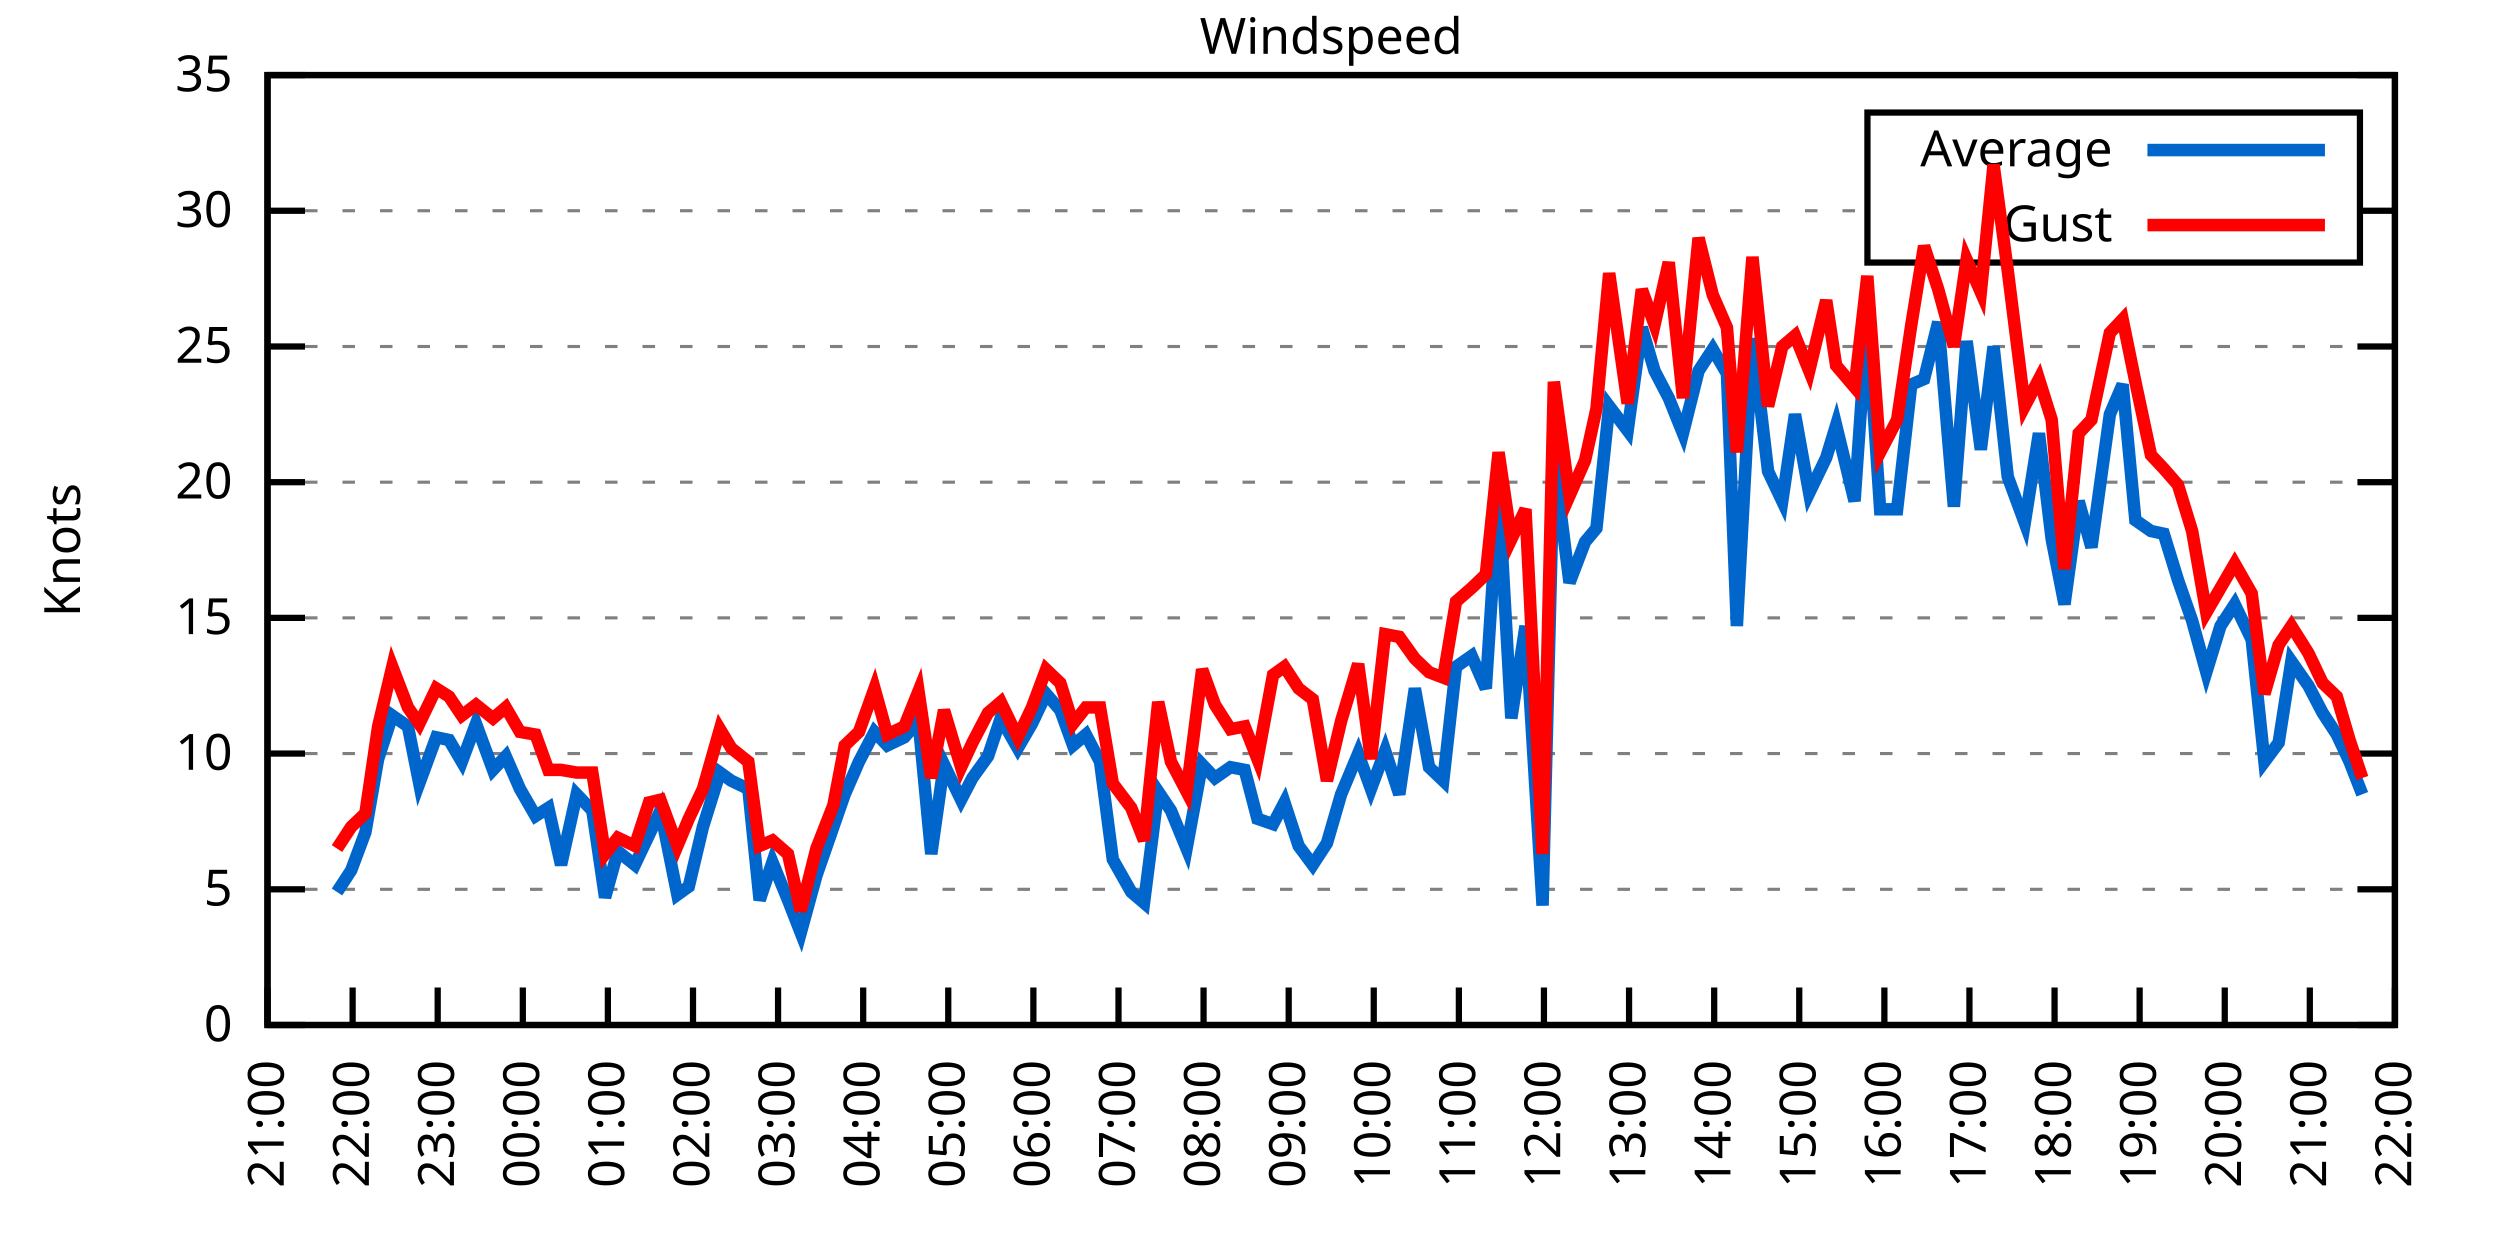
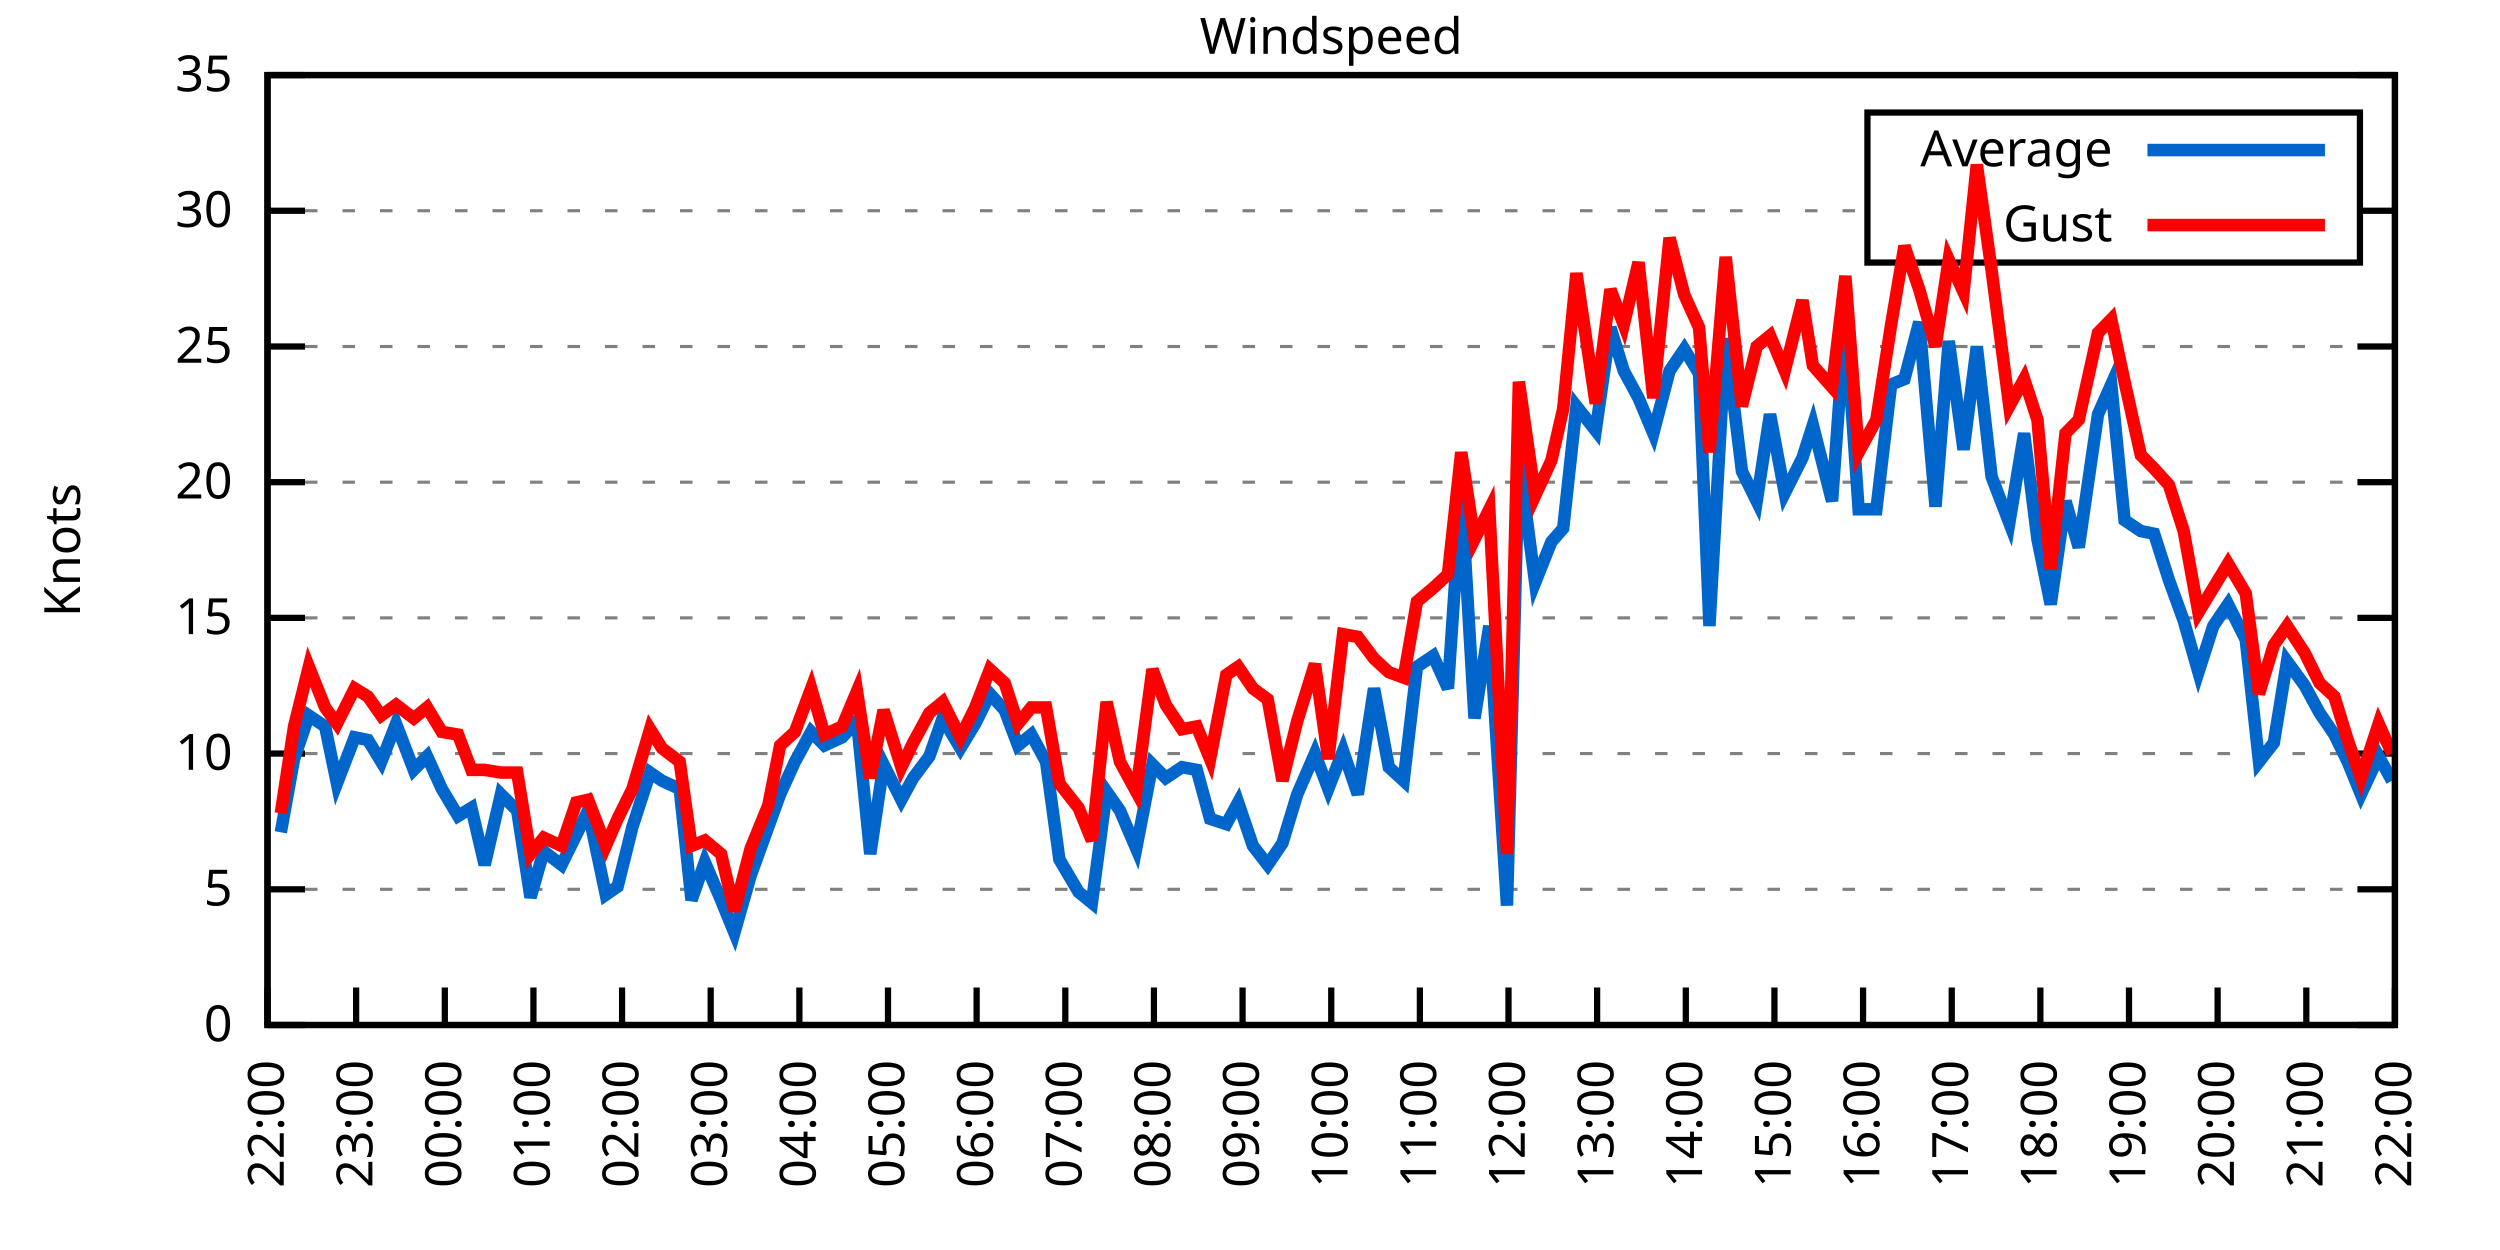
<svg xmlns="http://www.w3.org/2000/svg" xmlns:xlink="http://www.w3.org/1999/xlink" width="400" height="200" viewBox="0 0 400 200">
  <g id="gnuplot_canvas">
    <rect x="0" y="0" width="400" height="200" fill="none" />
    <defs>
      <circle id="gpDot" r="0.5" stroke-width="0.5" stroke="currentColor" />
      <path id="gpPt0" stroke-width="0.333" stroke="currentColor" d="M-1,0 h2 M0,-1 v2" />
      <path id="gpPt1" stroke-width="0.333" stroke="currentColor" d="M-1,-1 L1,1 M1,-1 L-1,1" />
      <path id="gpPt2" stroke-width="0.333" stroke="currentColor" d="M-1,0 L1,0 M0,-1 L0,1 M-1,-1 L1,1 M-1,1 L1,-1" />
      <rect id="gpPt3" stroke-width="0.333" stroke="currentColor" x="-1" y="-1" width="2" height="2" />
      <rect id="gpPt4" stroke-width="0.333" stroke="currentColor" fill="currentColor" x="-1" y="-1" width="2" height="2" />
      <circle id="gpPt5" stroke-width="0.333" stroke="currentColor" cx="0" cy="0" r="1" />
      <use xlink:href="#gpPt5" id="gpPt6" fill="currentColor" stroke="none" />
      <path id="gpPt7" stroke-width="0.333" stroke="currentColor" d="M0,-1.33 L-1.33,0.67 L1.33,0.67 z" />
      <use xlink:href="#gpPt7" id="gpPt8" fill="currentColor" stroke="none" />
      <use xlink:href="#gpPt7" id="gpPt9" stroke="currentColor" transform="rotate(180)" />
      <use xlink:href="#gpPt9" id="gpPt10" fill="currentColor" stroke="none" />
      <use xlink:href="#gpPt3" id="gpPt11" stroke="currentColor" transform="rotate(45)" />
      <use xlink:href="#gpPt11" id="gpPt12" fill="currentColor" stroke="none" />
      <path id="gpPt13" stroke-width="0.333" stroke="currentColor" d="M0,1.330 L1.265,0.411 L0.782,-1.067 L-0.782,-1.076 L-1.265,0.411 z" />
      <use xlink:href="#gpPt13" id="gpPt14" fill="currentColor" stroke="none" />
      <filter id="textbox" filterUnits="objectBoundingBox" x="0" y="0" height="1" width="1">
        <feFlood flood-color="white" flood-opacity="1" result="bgnd" />
        <feComposite in="SourceGraphic" in2="bgnd" operator="atop" />
      </filter>
      <filter id="greybox" filterUnits="objectBoundingBox" x="0" y="0" height="1" width="1">
        <feFlood flood-color="lightgrey" flood-opacity="1" result="grey" />
        <feComposite in="SourceGraphic" in2="grey" operator="atop" />
      </filter>
    </defs>
    <g fill="none" color="white" stroke="currentColor" stroke-width="1.00" stroke-linecap="butt" stroke-linejoin="miter">
</g>
    <g fill="none" color="black" stroke="currentColor" stroke-width="1.00" stroke-linecap="butt" stroke-linejoin="miter">
      <g stroke="none" shape-rendering="crispEdges">
        <polygon fill="rgb(255, 255, 255)" points="42.80,164.00 383.18,164.00 383.18,12.02 42.80,12.02 " />
      </g>
    </g>
    <g fill="none" color="black" stroke="currentColor" stroke-width="1.00" stroke-linecap="butt" stroke-linejoin="miter">
</g>
    <g fill="none" color="black" stroke="black" stroke-width="0.50" stroke-linecap="butt" stroke-linejoin="miter">
</g>
    <g fill="none" color="gray" stroke="currentColor" stroke-width="0.50" stroke-linecap="butt" stroke-linejoin="miter">
      <path stroke="gray" stroke-dasharray="2,4" class="gridline" d="M42.80,164.00 L383.19,164.00  " />
    </g>
    <g fill="none" color="gray" stroke="gray" stroke-width="1.00" stroke-linecap="butt" stroke-linejoin="miter">
</g>
    <g fill="none" color="black" stroke="currentColor" stroke-width="1.00" stroke-linecap="butt" stroke-linejoin="miter">
      <path stroke="black" d="M42.80,164.00 L48.80,164.00 M383.19,164.00 L377.19,164.00  " />
      <g transform="translate(37.20,166.60)" stroke="none" fill="black" font-family="Sans" font-size="8.00" text-anchor="end">
        <text>
          <tspan font-family="Sans"> 0</tspan>
        </text>
      </g>
    </g>
    <g fill="none" color="black" stroke="currentColor" stroke-width="1.00" stroke-linecap="butt" stroke-linejoin="miter">
</g>
    <g fill="none" color="black" stroke="black" stroke-width="0.50" stroke-linecap="butt" stroke-linejoin="miter">
</g>
    <g fill="none" color="gray" stroke="currentColor" stroke-width="0.50" stroke-linecap="butt" stroke-linejoin="miter">
      <path stroke="gray" stroke-dasharray="2,4" class="gridline" d="M42.80,142.29 L383.19,142.29  " />
    </g>
    <g fill="none" color="gray" stroke="gray" stroke-width="1.00" stroke-linecap="butt" stroke-linejoin="miter">
</g>
    <g fill="none" color="black" stroke="currentColor" stroke-width="1.00" stroke-linecap="butt" stroke-linejoin="miter">
      <path stroke="black" d="M42.80,142.29 L48.80,142.29 M383.19,142.29 L377.19,142.29  " />
      <g transform="translate(37.20,144.89)" stroke="none" fill="black" font-family="Sans" font-size="8.00" text-anchor="end">
        <text>
          <tspan font-family="Sans"> 5</tspan>
        </text>
      </g>
    </g>
    <g fill="none" color="black" stroke="currentColor" stroke-width="1.00" stroke-linecap="butt" stroke-linejoin="miter">
</g>
    <g fill="none" color="black" stroke="black" stroke-width="0.50" stroke-linecap="butt" stroke-linejoin="miter">
</g>
    <g fill="none" color="gray" stroke="currentColor" stroke-width="0.50" stroke-linecap="butt" stroke-linejoin="miter">
      <path stroke="gray" stroke-dasharray="2,4" class="gridline" d="M42.80,120.57 L383.19,120.57  " />
    </g>
    <g fill="none" color="gray" stroke="gray" stroke-width="1.00" stroke-linecap="butt" stroke-linejoin="miter">
</g>
    <g fill="none" color="black" stroke="currentColor" stroke-width="1.00" stroke-linecap="butt" stroke-linejoin="miter">
      <path stroke="black" d="M42.80,120.57 L48.80,120.57 M383.19,120.57 L377.19,120.57  " />
      <g transform="translate(37.20,123.17)" stroke="none" fill="black" font-family="Sans" font-size="8.00" text-anchor="end">
        <text>
          <tspan font-family="Sans"> 10</tspan>
        </text>
      </g>
    </g>
    <g fill="none" color="black" stroke="currentColor" stroke-width="1.00" stroke-linecap="butt" stroke-linejoin="miter">
</g>
    <g fill="none" color="black" stroke="black" stroke-width="0.50" stroke-linecap="butt" stroke-linejoin="miter">
</g>
    <g fill="none" color="gray" stroke="currentColor" stroke-width="0.50" stroke-linecap="butt" stroke-linejoin="miter">
      <path stroke="gray" stroke-dasharray="2,4" class="gridline" d="M42.80,98.86 L383.19,98.86  " />
    </g>
    <g fill="none" color="gray" stroke="gray" stroke-width="1.00" stroke-linecap="butt" stroke-linejoin="miter">
</g>
    <g fill="none" color="black" stroke="currentColor" stroke-width="1.00" stroke-linecap="butt" stroke-linejoin="miter">
      <path stroke="black" d="M42.80,98.86 L48.80,98.86 M383.19,98.86 L377.19,98.86  " />
      <g transform="translate(37.20,101.46)" stroke="none" fill="black" font-family="Sans" font-size="8.00" text-anchor="end">
        <text>
          <tspan font-family="Sans"> 15</tspan>
        </text>
      </g>
    </g>
    <g fill="none" color="black" stroke="currentColor" stroke-width="1.00" stroke-linecap="butt" stroke-linejoin="miter">
</g>
    <g fill="none" color="black" stroke="black" stroke-width="0.50" stroke-linecap="butt" stroke-linejoin="miter">
</g>
    <g fill="none" color="gray" stroke="currentColor" stroke-width="0.50" stroke-linecap="butt" stroke-linejoin="miter">
      <path stroke="gray" stroke-dasharray="2,4" class="gridline" d="M42.80,77.15 L383.19,77.15  " />
    </g>
    <g fill="none" color="gray" stroke="gray" stroke-width="1.00" stroke-linecap="butt" stroke-linejoin="miter">
</g>
    <g fill="none" color="black" stroke="currentColor" stroke-width="1.00" stroke-linecap="butt" stroke-linejoin="miter">
      <path stroke="black" d="M42.80,77.15 L48.80,77.15 M383.19,77.15 L377.19,77.15  " />
      <g transform="translate(37.20,79.75)" stroke="none" fill="black" font-family="Sans" font-size="8.00" text-anchor="end">
        <text>
          <tspan font-family="Sans"> 20</tspan>
        </text>
      </g>
    </g>
    <g fill="none" color="black" stroke="currentColor" stroke-width="1.00" stroke-linecap="butt" stroke-linejoin="miter">
</g>
    <g fill="none" color="black" stroke="black" stroke-width="0.50" stroke-linecap="butt" stroke-linejoin="miter">
</g>
    <g fill="none" color="gray" stroke="currentColor" stroke-width="0.50" stroke-linecap="butt" stroke-linejoin="miter">
      <path stroke="gray" stroke-dasharray="2,4" class="gridline" d="M42.80,55.44 L383.19,55.44  " />
    </g>
    <g fill="none" color="gray" stroke="gray" stroke-width="1.00" stroke-linecap="butt" stroke-linejoin="miter">
</g>
    <g fill="none" color="black" stroke="currentColor" stroke-width="1.00" stroke-linecap="butt" stroke-linejoin="miter">
      <path stroke="black" d="M42.80,55.44 L48.80,55.44 M383.19,55.44 L377.19,55.44  " />
      <g transform="translate(37.20,58.04)" stroke="none" fill="black" font-family="Sans" font-size="8.00" text-anchor="end">
        <text>
          <tspan font-family="Sans"> 25</tspan>
        </text>
      </g>
    </g>
    <g fill="none" color="black" stroke="currentColor" stroke-width="1.00" stroke-linecap="butt" stroke-linejoin="miter">
</g>
    <g fill="none" color="black" stroke="black" stroke-width="0.50" stroke-linecap="butt" stroke-linejoin="miter">
</g>
    <g fill="none" color="gray" stroke="currentColor" stroke-width="0.50" stroke-linecap="butt" stroke-linejoin="miter">
      <path stroke="gray" stroke-dasharray="2,4" class="gridline" d="M42.80,33.72 L298.79,33.72 M377.59,33.72 L383.19,33.72  " />
    </g>
    <g fill="none" color="gray" stroke="gray" stroke-width="1.00" stroke-linecap="butt" stroke-linejoin="miter">
</g>
    <g fill="none" color="black" stroke="currentColor" stroke-width="1.00" stroke-linecap="butt" stroke-linejoin="miter">
      <path stroke="black" d="M42.80,33.72 L48.80,33.72 M383.19,33.72 L377.19,33.72  " />
      <g transform="translate(37.20,36.32)" stroke="none" fill="black" font-family="Sans" font-size="8.00" text-anchor="end">
        <text>
          <tspan font-family="Sans"> 30</tspan>
        </text>
      </g>
    </g>
    <g fill="none" color="black" stroke="currentColor" stroke-width="1.00" stroke-linecap="butt" stroke-linejoin="miter">
</g>
    <g fill="none" color="black" stroke="black" stroke-width="0.50" stroke-linecap="butt" stroke-linejoin="miter">
</g>
    <g fill="none" color="gray" stroke="currentColor" stroke-width="0.50" stroke-linecap="butt" stroke-linejoin="miter">
      <path stroke="gray" stroke-dasharray="2,4" class="gridline" d="M42.80,12.01 L383.19,12.01  " />
    </g>
    <g fill="none" color="gray" stroke="gray" stroke-width="1.00" stroke-linecap="butt" stroke-linejoin="miter">
</g>
    <g fill="none" color="black" stroke="currentColor" stroke-width="1.00" stroke-linecap="butt" stroke-linejoin="miter">
      <path stroke="black" d="M42.80,12.01 L48.80,12.01 M383.19,12.01 L377.19,12.01  " />
      <g transform="translate(37.20,14.61)" stroke="none" fill="black" font-family="Sans" font-size="8.00" text-anchor="end">
        <text>
          <tspan font-family="Sans"> 35</tspan>
        </text>
      </g>
    </g>
    <g fill="none" color="black" stroke="currentColor" stroke-width="1.00" stroke-linecap="butt" stroke-linejoin="miter">
      <path stroke="black" d="M42.80,164.00 L42.80,158.00  " />
      <g transform="translate(45.40,169.60) rotate(270.00)" stroke="none" fill="black" font-family="Sans" font-size="8.00" text-anchor="end">
        <text>
-           <tspan font-family="Sans">21:00</tspan>
-         </text>
-       </g>
-     </g>
-     <g fill="none" color="black" stroke="currentColor" stroke-width="1.00" stroke-linecap="butt" stroke-linejoin="miter">
-       <path stroke="black" d="M56.42,164.00 L56.42,158.00  " />
-       <g transform="translate(59.02,169.60) rotate(270.00)" stroke="none" fill="black" font-family="Sans" font-size="8.00" text-anchor="end">
-         <text>
          <tspan font-family="Sans">22:00</tspan>
        </text>
      </g>
    </g>
    <g fill="none" color="black" stroke="currentColor" stroke-width="1.00" stroke-linecap="butt" stroke-linejoin="miter">
-       <path stroke="black" d="M70.03,164.00 L70.03,158.00  " />
-       <g transform="translate(72.63,169.60) rotate(270.00)" stroke="none" fill="black" font-family="Sans" font-size="8.00" text-anchor="end">
+       <path stroke="black" d="M56.98,164.00 L56.98,158.00  " />
+       <g transform="translate(59.58,169.60) rotate(270.00)" stroke="none" fill="black" font-family="Sans" font-size="8.00" text-anchor="end">
        <text>
          <tspan font-family="Sans">23:00</tspan>
        </text>
      </g>
    </g>
    <g fill="none" color="black" stroke="currentColor" stroke-width="1.00" stroke-linecap="butt" stroke-linejoin="miter">
-       <path stroke="black" d="M83.65,164.00 L83.65,158.00  " />
-       <g transform="translate(86.25,169.60) rotate(270.00)" stroke="none" fill="black" font-family="Sans" font-size="8.00" text-anchor="end">
+       <path stroke="black" d="M71.17,164.00 L71.17,158.00  " />
+       <g transform="translate(73.77,169.60) rotate(270.00)" stroke="none" fill="black" font-family="Sans" font-size="8.00" text-anchor="end">
        <text>
          <tspan font-family="Sans">00:00</tspan>
        </text>
      </g>
    </g>
    <g fill="none" color="black" stroke="currentColor" stroke-width="1.00" stroke-linecap="butt" stroke-linejoin="miter">
-       <path stroke="black" d="M97.26,164.00 L97.26,158.00  " />
-       <g transform="translate(99.86,169.60) rotate(270.00)" stroke="none" fill="black" font-family="Sans" font-size="8.00" text-anchor="end">
+       <path stroke="black" d="M85.35,164.00 L85.35,158.00  " />
+       <g transform="translate(87.95,169.60) rotate(270.00)" stroke="none" fill="black" font-family="Sans" font-size="8.00" text-anchor="end">
        <text>
          <tspan font-family="Sans">01:00</tspan>
        </text>
      </g>
    </g>
    <g fill="none" color="black" stroke="currentColor" stroke-width="1.00" stroke-linecap="butt" stroke-linejoin="miter">
-       <path stroke="black" d="M110.88,164.00 L110.88,158.00  " />
-       <g transform="translate(113.48,169.60) rotate(270.00)" stroke="none" fill="black" font-family="Sans" font-size="8.00" text-anchor="end">
+       <path stroke="black" d="M99.53,164.00 L99.53,158.00  " />
+       <g transform="translate(102.13,169.60) rotate(270.00)" stroke="none" fill="black" font-family="Sans" font-size="8.00" text-anchor="end">
        <text>
          <tspan font-family="Sans">02:00</tspan>
        </text>
      </g>
    </g>
    <g fill="none" color="black" stroke="currentColor" stroke-width="1.00" stroke-linecap="butt" stroke-linejoin="miter">
-       <path stroke="black" d="M124.49,164.00 L124.49,158.00  " />
-       <g transform="translate(127.09,169.60) rotate(270.00)" stroke="none" fill="black" font-family="Sans" font-size="8.00" text-anchor="end">
+       <path stroke="black" d="M113.71,164.00 L113.71,158.00  " />
+       <g transform="translate(116.31,169.60) rotate(270.00)" stroke="none" fill="black" font-family="Sans" font-size="8.00" text-anchor="end">
        <text>
          <tspan font-family="Sans">03:00</tspan>
        </text>
      </g>
    </g>
    <g fill="none" color="black" stroke="currentColor" stroke-width="1.00" stroke-linecap="butt" stroke-linejoin="miter">
-       <path stroke="black" d="M138.11,164.00 L138.11,158.00  " />
-       <g transform="translate(140.71,169.60) rotate(270.00)" stroke="none" fill="black" font-family="Sans" font-size="8.00" text-anchor="end">
+       <path stroke="black" d="M127.90,164.00 L127.90,158.00  " />
+       <g transform="translate(130.50,169.60) rotate(270.00)" stroke="none" fill="black" font-family="Sans" font-size="8.00" text-anchor="end">
        <text>
          <tspan font-family="Sans">04:00</tspan>
        </text>
      </g>
    </g>
    <g fill="none" color="black" stroke="currentColor" stroke-width="1.00" stroke-linecap="butt" stroke-linejoin="miter">
-       <path stroke="black" d="M151.72,164.00 L151.72,158.00  " />
-       <g transform="translate(154.32,169.60) rotate(270.00)" stroke="none" fill="black" font-family="Sans" font-size="8.00" text-anchor="end">
+       <path stroke="black" d="M142.08,164.00 L142.08,158.00  " />
+       <g transform="translate(144.68,169.60) rotate(270.00)" stroke="none" fill="black" font-family="Sans" font-size="8.00" text-anchor="end">
        <text>
          <tspan font-family="Sans">05:00</tspan>
        </text>
      </g>
    </g>
    <g fill="none" color="black" stroke="currentColor" stroke-width="1.00" stroke-linecap="butt" stroke-linejoin="miter">
-       <path stroke="black" d="M165.34,164.00 L165.34,158.00  " />
-       <g transform="translate(167.94,169.60) rotate(270.00)" stroke="none" fill="black" font-family="Sans" font-size="8.00" text-anchor="end">
+       <path stroke="black" d="M156.26,164.00 L156.26,158.00  " />
+       <g transform="translate(158.86,169.60) rotate(270.00)" stroke="none" fill="black" font-family="Sans" font-size="8.00" text-anchor="end">
        <text>
          <tspan font-family="Sans">06:00</tspan>
        </text>
      </g>
    </g>
    <g fill="none" color="black" stroke="currentColor" stroke-width="1.00" stroke-linecap="butt" stroke-linejoin="miter">
-       <path stroke="black" d="M178.96,164.00 L178.96,158.00  " />
-       <g transform="translate(181.56,169.60) rotate(270.00)" stroke="none" fill="black" font-family="Sans" font-size="8.00" text-anchor="end">
+       <path stroke="black" d="M170.45,164.00 L170.45,158.00  " />
+       <g transform="translate(173.05,169.60) rotate(270.00)" stroke="none" fill="black" font-family="Sans" font-size="8.00" text-anchor="end">
        <text>
          <tspan font-family="Sans">07:00</tspan>
        </text>
      </g>
    </g>
    <g fill="none" color="black" stroke="currentColor" stroke-width="1.00" stroke-linecap="butt" stroke-linejoin="miter">
-       <path stroke="black" d="M192.57,164.00 L192.57,158.00  " />
-       <g transform="translate(195.17,169.60) rotate(270.00)" stroke="none" fill="black" font-family="Sans" font-size="8.00" text-anchor="end">
+       <path stroke="black" d="M184.63,164.00 L184.63,158.00  " />
+       <g transform="translate(187.23,169.60) rotate(270.00)" stroke="none" fill="black" font-family="Sans" font-size="8.00" text-anchor="end">
        <text>
          <tspan font-family="Sans">08:00</tspan>
        </text>
      </g>
    </g>
    <g fill="none" color="black" stroke="currentColor" stroke-width="1.00" stroke-linecap="butt" stroke-linejoin="miter">
-       <path stroke="black" d="M206.19,164.00 L206.19,158.00  " />
-       <g transform="translate(208.79,169.60) rotate(270.00)" stroke="none" fill="black" font-family="Sans" font-size="8.00" text-anchor="end">
+       <path stroke="black" d="M198.81,164.00 L198.81,158.00  " />
+       <g transform="translate(201.41,169.60) rotate(270.00)" stroke="none" fill="black" font-family="Sans" font-size="8.00" text-anchor="end">
        <text>
          <tspan font-family="Sans">09:00</tspan>
        </text>
      </g>
    </g>
    <g fill="none" color="black" stroke="currentColor" stroke-width="1.00" stroke-linecap="butt" stroke-linejoin="miter">
-       <path stroke="black" d="M219.80,164.00 L219.80,158.00  " />
-       <g transform="translate(222.40,169.60) rotate(270.00)" stroke="none" fill="black" font-family="Sans" font-size="8.00" text-anchor="end">
+       <path stroke="black" d="M213.00,164.00 L213.00,158.00  " />
+       <g transform="translate(215.60,169.60) rotate(270.00)" stroke="none" fill="black" font-family="Sans" font-size="8.00" text-anchor="end">
        <text>
          <tspan font-family="Sans">10:00</tspan>
        </text>
      </g>
    </g>
    <g fill="none" color="black" stroke="currentColor" stroke-width="1.00" stroke-linecap="butt" stroke-linejoin="miter">
-       <path stroke="black" d="M233.42,164.00 L233.42,158.00  " />
-       <g transform="translate(236.02,169.60) rotate(270.00)" stroke="none" fill="black" font-family="Sans" font-size="8.00" text-anchor="end">
+       <path stroke="black" d="M227.18,164.00 L227.18,158.00  " />
+       <g transform="translate(229.78,169.60) rotate(270.00)" stroke="none" fill="black" font-family="Sans" font-size="8.00" text-anchor="end">
        <text>
          <tspan font-family="Sans">11:00</tspan>
        </text>
      </g>
    </g>
    <g fill="none" color="black" stroke="currentColor" stroke-width="1.00" stroke-linecap="butt" stroke-linejoin="miter">
-       <path stroke="black" d="M247.03,164.00 L247.03,158.00  " />
-       <g transform="translate(249.63,169.60) rotate(270.00)" stroke="none" fill="black" font-family="Sans" font-size="8.00" text-anchor="end">
+       <path stroke="black" d="M241.36,164.00 L241.36,158.00  " />
+       <g transform="translate(243.96,169.60) rotate(270.00)" stroke="none" fill="black" font-family="Sans" font-size="8.00" text-anchor="end">
        <text>
          <tspan font-family="Sans">12:00</tspan>
        </text>
      </g>
    </g>
    <g fill="none" color="black" stroke="currentColor" stroke-width="1.00" stroke-linecap="butt" stroke-linejoin="miter">
-       <path stroke="black" d="M260.65,164.00 L260.65,158.00  " />
-       <g transform="translate(263.25,169.60) rotate(270.00)" stroke="none" fill="black" font-family="Sans" font-size="8.00" text-anchor="end">
+       <path stroke="black" d="M255.54,164.00 L255.54,158.00  " />
+       <g transform="translate(258.14,169.60) rotate(270.00)" stroke="none" fill="black" font-family="Sans" font-size="8.00" text-anchor="end">
        <text>
          <tspan font-family="Sans">13:00</tspan>
        </text>
      </g>
    </g>
    <g fill="none" color="black" stroke="currentColor" stroke-width="1.00" stroke-linecap="butt" stroke-linejoin="miter">
-       <path stroke="black" d="M274.27,164.00 L274.27,158.00  " />
-       <g transform="translate(276.87,169.60) rotate(270.00)" stroke="none" fill="black" font-family="Sans" font-size="8.00" text-anchor="end">
+       <path stroke="black" d="M269.73,164.00 L269.73,158.00  " />
+       <g transform="translate(272.33,169.60) rotate(270.00)" stroke="none" fill="black" font-family="Sans" font-size="8.00" text-anchor="end">
        <text>
          <tspan font-family="Sans">14:00</tspan>
        </text>
      </g>
    </g>
    <g fill="none" color="black" stroke="currentColor" stroke-width="1.00" stroke-linecap="butt" stroke-linejoin="miter">
-       <path stroke="black" d="M287.88,164.00 L287.88,158.00  " />
-       <g transform="translate(290.48,169.60) rotate(270.00)" stroke="none" fill="black" font-family="Sans" font-size="8.00" text-anchor="end">
+       <path stroke="black" d="M283.91,164.00 L283.91,158.00  " />
+       <g transform="translate(286.51,169.60) rotate(270.00)" stroke="none" fill="black" font-family="Sans" font-size="8.00" text-anchor="end">
        <text>
          <tspan font-family="Sans">15:00</tspan>
        </text>
      </g>
    </g>
    <g fill="none" color="black" stroke="currentColor" stroke-width="1.00" stroke-linecap="butt" stroke-linejoin="miter">
-       <path stroke="black" d="M301.50,164.00 L301.50,158.00  " />
-       <g transform="translate(304.10,169.60) rotate(270.00)" stroke="none" fill="black" font-family="Sans" font-size="8.00" text-anchor="end">
+       <path stroke="black" d="M298.09,164.00 L298.09,158.00  " />
+       <g transform="translate(300.69,169.60) rotate(270.00)" stroke="none" fill="black" font-family="Sans" font-size="8.00" text-anchor="end">
        <text>
          <tspan font-family="Sans">16:00</tspan>
        </text>
      </g>
    </g>
    <g fill="none" color="black" stroke="currentColor" stroke-width="1.00" stroke-linecap="butt" stroke-linejoin="miter">
-       <path stroke="black" d="M315.11,164.00 L315.11,158.00  " />
-       <g transform="translate(317.71,169.60) rotate(270.00)" stroke="none" fill="black" font-family="Sans" font-size="8.00" text-anchor="end">
+       <path stroke="black" d="M312.28,164.00 L312.28,158.00  " />
+       <g transform="translate(314.88,169.60) rotate(270.00)" stroke="none" fill="black" font-family="Sans" font-size="8.00" text-anchor="end">
        <text>
          <tspan font-family="Sans">17:00</tspan>
        </text>
      </g>
    </g>
    <g fill="none" color="black" stroke="currentColor" stroke-width="1.00" stroke-linecap="butt" stroke-linejoin="miter">
-       <path stroke="black" d="M328.73,164.00 L328.73,158.00  " />
-       <g transform="translate(331.33,169.60) rotate(270.00)" stroke="none" fill="black" font-family="Sans" font-size="8.00" text-anchor="end">
+       <path stroke="black" d="M326.46,164.00 L326.46,158.00  " />
+       <g transform="translate(329.06,169.60) rotate(270.00)" stroke="none" fill="black" font-family="Sans" font-size="8.00" text-anchor="end">
        <text>
          <tspan font-family="Sans">18:00</tspan>
        </text>
      </g>
    </g>
    <g fill="none" color="black" stroke="currentColor" stroke-width="1.00" stroke-linecap="butt" stroke-linejoin="miter">
-       <path stroke="black" d="M342.34,164.00 L342.34,158.00  " />
-       <g transform="translate(344.94,169.60) rotate(270.00)" stroke="none" fill="black" font-family="Sans" font-size="8.00" text-anchor="end">
+       <path stroke="black" d="M340.64,164.00 L340.64,158.00  " />
+       <g transform="translate(343.24,169.60) rotate(270.00)" stroke="none" fill="black" font-family="Sans" font-size="8.00" text-anchor="end">
        <text>
          <tspan font-family="Sans">19:00</tspan>
        </text>
      </g>
    </g>
    <g fill="none" color="black" stroke="currentColor" stroke-width="1.00" stroke-linecap="butt" stroke-linejoin="miter">
-       <path stroke="black" d="M355.96,164.00 L355.96,158.00  " />
-       <g transform="translate(358.56,169.60) rotate(270.00)" stroke="none" fill="black" font-family="Sans" font-size="8.00" text-anchor="end">
+       <path stroke="black" d="M354.82,164.00 L354.82,158.00  " />
+       <g transform="translate(357.42,169.60) rotate(270.00)" stroke="none" fill="black" font-family="Sans" font-size="8.00" text-anchor="end">
        <text>
          <tspan font-family="Sans">20:00</tspan>
        </text>
      </g>
    </g>
    <g fill="none" color="black" stroke="currentColor" stroke-width="1.00" stroke-linecap="butt" stroke-linejoin="miter">
-       <path stroke="black" d="M369.57,164.00 L369.57,158.00  " />
-       <g transform="translate(372.17,169.60) rotate(270.00)" stroke="none" fill="black" font-family="Sans" font-size="8.00" text-anchor="end">
+       <path stroke="black" d="M369.01,164.00 L369.01,158.00  " />
+       <g transform="translate(371.61,169.60) rotate(270.00)" stroke="none" fill="black" font-family="Sans" font-size="8.00" text-anchor="end">
        <text>
          <tspan font-family="Sans">21:00</tspan>
        </text>
      </g>
    </g>
    <g fill="none" color="black" stroke="currentColor" stroke-width="1.00" stroke-linecap="butt" stroke-linejoin="miter">
      <path stroke="black" d="M383.19,164.00 L383.19,158.00  " />
      <g transform="translate(385.79,169.60) rotate(270.00)" stroke="none" fill="black" font-family="Sans" font-size="8.00" text-anchor="end">
        <text>
          <tspan font-family="Sans">22:00</tspan>
        </text>
      </g>
    </g>
    <g fill="none" color="black" stroke="currentColor" stroke-width="1.00" stroke-linecap="butt" stroke-linejoin="miter">
</g>
    <g fill="none" color="black" stroke="currentColor" stroke-width="1.00" stroke-linecap="butt" stroke-linejoin="miter">
      <path stroke="black" d="M42.80,12.01 L42.80,164.00 L383.19,164.00 L383.19,12.01 L42.80,12.01 Z  " />
    </g>
    <g fill="none" color="black" stroke="currentColor" stroke-width="1.00" stroke-linecap="butt" stroke-linejoin="miter">
</g>
    <g fill="none" color="black" stroke="currentColor" stroke-width="1.00" stroke-linecap="butt" stroke-linejoin="miter">
      <path stroke="black" d="M298.79,42.01 L298.79,18.01 L377.59,18.01 L377.59,42.01 L298.79,42.01 Z  " />
    </g>
    <g id="Windspeed_plot_1">
      <g fill="none" color="white" stroke="black" stroke-width="2.00" stroke-linecap="butt" stroke-linejoin="miter">
</g>
      <g fill="none" color="black" stroke="currentColor" stroke-width="2.00" stroke-linecap="butt" stroke-linejoin="miter">
        <g transform="translate(337.99,26.61)" stroke="none" fill="black" font-family="Sans" font-size="8.00" text-anchor="end">
          <text>
            <tspan font-family="Sans">Average</tspan>
          </text>
        </g>
      </g>
      <g fill="none" color="black" stroke="currentColor" stroke-width="2.00" stroke-linecap="butt" stroke-linejoin="miter">
-         <path stroke="rgb(  0, 102, 204)" d="M343.59,24.01 L371.99,24.01 M53.92,142.72 L56.19,139.25 L58.46,133.17 L60.50,121.44 L62.77,114.49 L65.27,116.23   L67.08,125.35 L69.80,117.97 L71.85,118.40 L73.89,121.88 L76.16,115.80 L78.88,123.18 L80.92,121.01 L83.19,126.22   L85.69,130.56 L87.73,129.26 L89.77,138.38 L92.27,127.09 L94.77,129.69 L96.81,143.59 L98.85,136.21 L101.57,138.38   L103.84,133.60 L105.66,129.69 L108.38,143.16 L110.20,141.85 L112.47,132.30 L115.19,123.61 L117.01,124.92 L119.73,126.22   L121.54,144.02 L123.59,137.94 L126.08,144.02 L128.12,149.24 L130.62,140.12 L133.34,132.30 L135.16,127.09 L137.43,121.88   L139.92,117.10 L141.97,119.27 L144.69,117.97 L146.96,115.36 L149.00,136.64 L151.04,122.31 L153.77,127.96 L155.58,124.48   L158.08,121.01 L160.12,114.93 L162.84,119.71 L165.11,115.80 L167.38,111.02 L169.65,113.63 L171.69,119.27 L173.74,117.53   L176.01,121.88 L178.05,137.51 L181.00,142.72 L183.04,144.46 L185.31,126.65 L187.35,129.69 L189.85,135.77 L192.34,122.31   L194.39,124.48 L196.88,122.75 L199.15,123.18 L201.19,131.00 L203.69,131.86 L205.51,128.39 L207.78,135.34 L210.04,138.38   L212.31,134.90 L214.58,127.09 L217.31,120.57 L219.35,126.22 L221.62,120.14 L223.89,127.09 L226.38,110.15 L228.65,122.75   L230.92,124.92 L232.96,106.68 L235.46,104.94 L237.73,110.15 L239.77,78.45 L241.81,114.93 L244.08,100.16 L246.81,144.89   L248.62,73.24 L251.12,93.22 L253.61,86.70 L255.43,84.53 L257.47,64.99 L260.42,68.90 L262.69,52.40 L264.73,59.34   L267.00,63.69 L269.27,69.33 L271.77,59.34 L274.04,55.87 L276.31,59.78 L277.90,100.16 L280.39,54.13 L282.89,75.41   L285.16,80.19 L287.20,66.29 L289.47,78.89 L292.19,73.24 L293.78,68.03 L296.73,80.19 L298.77,50.66 L300.82,81.49   L303.54,81.49 L305.81,61.52 L307.85,60.65 L310.12,51.53 L312.62,81.06 L314.66,54.57 L316.93,71.94 L318.97,55.44   L321.24,76.28 L323.96,83.66 L326.23,69.33 L328.27,86.27 L330.32,96.69 L332.59,80.19 L334.63,87.57 L337.58,66.29   L339.62,61.52 L341.66,83.23 L344.16,84.97 L346.20,85.40 L348.47,92.78 L350.74,99.30 L353.01,107.55 L355.28,100.16   L357.55,96.69 L360.27,102.34 L362.31,121.88 L364.58,118.84 L366.62,105.81 L369.35,109.72 L371.62,114.06 L373.89,117.53   L375.93,121.88 L377.97,127.09  " />
+         <path stroke="rgb(  0, 102, 204)" d="M343.59,24.01 L371.99,24.01 M44.93,133.17 L47.05,121.44 L49.42,114.49 L52.02,116.23 L53.91,125.35 L56.75,117.97   L58.87,118.40 L61.00,121.88 L63.37,115.80 L66.20,123.18 L68.33,121.01 L70.69,126.22 L73.29,130.56 L75.42,129.26   L77.55,138.38 L80.15,127.09 L82.75,129.69 L84.88,143.59 L87.00,136.21 L89.84,138.38 L92.20,133.60 L94.09,129.69   L96.93,143.16 L98.82,141.85 L101.19,132.30 L104.02,123.61 L105.91,124.92 L108.75,126.22 L110.64,144.02 L112.77,137.94   L115.37,144.02 L117.50,149.24 L120.10,140.12 L122.93,132.30 L124.82,127.09 L127.19,121.88 L129.79,117.10 L131.92,119.27   L134.75,117.97 L137.12,115.36 L139.24,136.64 L141.37,122.31 L144.21,127.96 L146.10,124.48 L148.70,121.01 L150.83,114.93   L153.66,119.71 L156.03,115.80 L158.39,111.02 L160.75,113.63 L162.88,119.27 L165.01,117.53 L167.37,121.88 L169.50,137.51   L172.57,142.72 L174.70,144.46 L177.06,126.65 L179.19,129.69 L181.79,135.77 L184.39,122.31 L186.52,124.48 L189.12,122.75   L191.48,123.18 L193.61,131.00 L196.21,131.86 L198.10,128.39 L200.47,135.34 L202.83,138.38 L205.19,134.90 L207.56,127.09   L210.39,120.57 L212.52,126.22 L214.89,120.14 L217.25,127.09 L219.85,110.15 L222.21,122.75 L224.58,124.92 L226.71,106.68   L229.31,104.94 L231.67,110.15 L233.80,78.45 L235.92,114.93 L238.29,100.16 L241.12,144.89 L243.02,73.24 L245.62,93.22   L248.22,86.70 L250.11,84.53 L252.23,64.99 L255.31,68.90 L257.67,52.40 L259.80,59.34 L262.16,63.69 L264.53,69.33   L267.13,59.34 L269.49,55.87 L271.85,59.78 L273.51,100.16 L276.11,54.13 L278.71,75.41 L281.07,80.19 L283.20,66.29   L285.56,78.89 L288.40,73.24 L290.06,68.03 L293.13,80.19 L295.26,50.66 L297.38,81.49 L300.22,81.49 L302.58,61.52   L304.71,60.65 L307.08,51.53 L309.68,81.06 L311.80,54.57 L314.17,71.94 L316.29,55.44 L318.66,76.28 L321.49,83.66   L323.86,69.33 L325.99,86.27 L328.11,96.69 L330.48,80.19 L332.60,87.57 L335.68,66.29 L337.80,61.52 L339.93,83.23   L342.53,84.97 L344.66,85.40 L347.02,92.78 L349.39,99.30 L351.75,107.55 L354.12,100.16 L356.48,96.69 L359.32,102.34   L361.44,121.88 L363.81,118.84 L365.93,105.81 L368.77,109.72 L371.13,114.06 L373.50,117.53 L375.63,121.88 L377.75,127.09   L380.59,121.01 L382.72,124.92  " />
      </g>
    </g>
    <g id="Windspeed_plot_2">
      <g fill="none" color="black" stroke="currentColor" stroke-width="2.00" stroke-linecap="butt" stroke-linejoin="miter">
        <g transform="translate(337.99,38.61)" stroke="none" fill="black" font-family="Sans" font-size="8.00" text-anchor="end">
          <text>
            <tspan font-family="Sans">Gust</tspan>
          </text>
        </g>
      </g>
      <g fill="none" color="black" stroke="currentColor" stroke-width="2.00" stroke-linecap="butt" stroke-linejoin="miter">
-         <path stroke="rgb(255,   0,   0)" d="M343.59,36.01 L371.99,36.01 M53.92,135.77 L56.19,132.30 L58.46,130.13 L60.50,116.23 L62.77,106.68 L65.27,113.19   L67.08,115.80 L69.80,110.15 L71.85,111.45 L73.89,114.49 L76.16,112.76 L78.88,114.93 L80.92,113.19 L83.19,117.10   L85.69,117.53 L87.73,123.18 L89.77,123.18 L92.27,123.61 L94.77,123.61 L96.81,136.64 L98.85,134.04 L101.57,135.34   L103.84,128.39 L105.66,127.96 L108.38,135.34 L110.20,131.00 L112.47,126.22 L115.19,116.67 L117.01,119.71 L119.73,121.88   L121.54,135.34 L123.59,134.47 L126.08,136.64 L128.12,145.76 L130.62,135.77 L133.34,128.83 L135.16,119.27 L137.43,117.10   L139.92,110.15 L141.97,117.53 L144.69,116.23 L146.96,110.59 L149.00,124.48 L151.04,113.63 L153.77,122.75 L155.58,118.84   L158.08,114.06 L160.12,112.32 L162.84,117.97 L165.11,113.19 L167.38,107.11 L169.65,109.28 L171.69,115.80 L173.74,113.19   L176.01,113.19 L178.05,125.35 L181.00,129.26 L183.04,134.47 L185.31,112.32 L187.35,121.88 L189.85,126.65 L192.34,107.11   L194.39,112.76 L196.88,116.67 L199.15,116.23 L201.19,121.44 L203.69,107.98 L205.51,106.68 L207.78,110.15 L210.04,111.89   L212.31,124.92 L214.58,115.36 L217.31,106.24 L219.35,121.44 L221.62,101.47 L223.89,101.90 L226.38,105.38 L228.65,107.55   L230.92,108.42 L232.96,96.26 L235.46,94.08 L237.73,91.91 L239.77,72.37 L241.81,86.27 L244.08,81.49 L246.81,136.64   L248.62,61.08 L251.12,79.32 L253.61,73.67 L255.43,65.42 L257.47,43.71 L260.42,64.56 L262.69,46.32 L264.73,51.96   L267.00,41.97 L269.27,63.69 L271.77,38.07 L274.04,47.18 L276.31,52.40 L277.90,72.37 L280.39,41.11 L282.89,64.99   L285.16,55.44 L287.20,53.70 L289.47,59.34 L292.19,48.05 L293.78,58.48 L296.73,61.95 L298.77,44.15 L300.82,72.37   L303.54,67.16 L305.81,51.96 L307.85,39.37 L310.12,46.32 L312.62,55.44 L314.66,41.54 L316.93,46.75 L318.97,26.34   L321.24,43.28 L323.96,64.99 L326.23,60.65 L328.27,67.16 L330.32,91.04 L332.59,69.33 L334.63,67.16 L337.58,53.26   L339.62,51.09 L341.66,61.08 L344.16,72.81 L346.20,74.98 L348.47,77.58 L350.74,84.97 L353.01,97.99 L355.28,94.08   L357.55,90.18 L360.27,94.95 L362.31,111.02 L364.58,103.20 L366.62,100.16 L369.35,104.51 L371.62,109.28 L373.89,111.45   L375.93,118.40 L377.97,124.48  " />
+         <path stroke="rgb(255,   0,   0)" d="M343.59,36.01 L371.99,36.01 M44.93,130.13 L47.05,116.23 L49.42,106.68 L52.02,113.19 L53.91,115.80 L56.75,110.15   L58.87,111.45 L61.00,114.49 L63.37,112.76 L66.20,114.93 L68.33,113.19 L70.69,117.10 L73.29,117.53 L75.42,123.18   L77.55,123.18 L80.15,123.61 L82.75,123.61 L84.88,136.64 L87.00,134.04 L89.84,135.34 L92.20,128.39 L94.09,127.96   L96.93,135.34 L98.82,131.00 L101.19,126.22 L104.02,116.67 L105.91,119.71 L108.75,121.88 L110.64,135.34 L112.77,134.47   L115.37,136.64 L117.50,145.76 L120.10,135.77 L122.93,128.83 L124.82,119.27 L127.19,117.10 L129.79,110.15 L131.92,117.53   L134.75,116.23 L137.12,110.59 L139.24,124.48 L141.37,113.63 L144.21,122.75 L146.10,118.84 L148.70,114.06 L150.83,112.32   L153.66,117.97 L156.03,113.19 L158.39,107.11 L160.75,109.28 L162.88,115.80 L165.01,113.19 L167.37,113.19 L169.50,125.35   L172.57,129.26 L174.70,134.47 L177.06,112.32 L179.19,121.88 L181.79,126.65 L184.39,107.11 L186.52,112.76 L189.12,116.67   L191.48,116.23 L193.61,121.44 L196.21,107.98 L198.10,106.68 L200.47,110.15 L202.83,111.89 L205.19,124.92 L207.56,115.36   L210.39,106.24 L212.52,121.44 L214.89,101.47 L217.25,101.90 L219.85,105.38 L222.21,107.55 L224.58,108.42 L226.71,96.26   L229.31,94.08 L231.67,91.91 L233.80,72.37 L235.92,86.27 L238.29,81.49 L241.12,136.64 L243.02,61.08 L245.62,79.32   L248.22,73.67 L250.11,65.42 L252.23,43.71 L255.31,64.56 L257.67,46.32 L259.80,51.96 L262.16,41.97 L264.53,63.69   L267.13,38.07 L269.49,47.18 L271.85,52.40 L273.51,72.37 L276.11,41.11 L278.71,64.99 L281.07,55.44 L283.20,53.70   L285.56,59.34 L288.40,48.05 L290.06,58.48 L293.13,61.95 L295.26,44.15 L297.38,72.37 L300.22,67.16 L302.58,51.96   L304.71,39.37 L307.08,46.32 L309.68,55.44 L311.80,41.54 L314.17,46.75 L316.29,26.34 L318.66,43.28 L321.49,64.99   L323.86,60.65 L325.99,67.16 L328.11,91.04 L330.48,69.33 L332.60,67.16 L335.68,53.26 L337.80,51.09 L339.93,61.08   L342.53,72.81 L344.66,74.98 L347.02,77.58 L349.39,84.97 L351.75,97.99 L354.12,94.08 L356.48,90.18 L359.32,94.95   L361.44,111.02 L363.81,103.20 L365.93,100.16 L368.77,104.51 L371.13,109.28 L373.50,111.45 L375.63,118.40 L377.75,124.48   L380.59,115.80 L382.72,120.57  " />
      </g>
    </g>
    <g fill="none" color="black" stroke="currentColor" stroke-width="2.00" stroke-linecap="butt" stroke-linejoin="miter">
</g>
    <g fill="none" color="black" stroke="black" stroke-width="1.00" stroke-linecap="butt" stroke-linejoin="miter">
</g>
    <g fill="none" color="black" stroke="currentColor" stroke-width="1.00" stroke-linecap="butt" stroke-linejoin="miter">
      <path stroke="black" d="M42.80,12.01 L42.80,164.00 L383.19,164.00 L383.19,12.01 L42.80,12.01 Z  " />
      <g transform="translate(12.80,88.01) rotate(270.00)" stroke="none" fill="black" font-family="Sans" font-size="8.00" text-anchor="middle">
        <text>
          <tspan font-family="Sans">Knots</tspan>
        </text>
      </g>
    </g>
    <g fill="none" color="black" stroke="currentColor" stroke-width="1.00" stroke-linecap="butt" stroke-linejoin="miter">
</g>
    <g fill="none" color="black" stroke="currentColor" stroke-width="1.00" stroke-linecap="butt" stroke-linejoin="miter">
      <g transform="translate(212.99,8.61)" stroke="none" fill="black" font-family="Sans" font-size="8.00" text-anchor="middle">
        <text>
          <tspan font-family="Sans">Windspeed</tspan>
        </text>
      </g>
    </g>
    <g fill="none" color="black" stroke="currentColor" stroke-width="1.00" stroke-linecap="butt" stroke-linejoin="miter">
</g>
  </g>
</svg>
